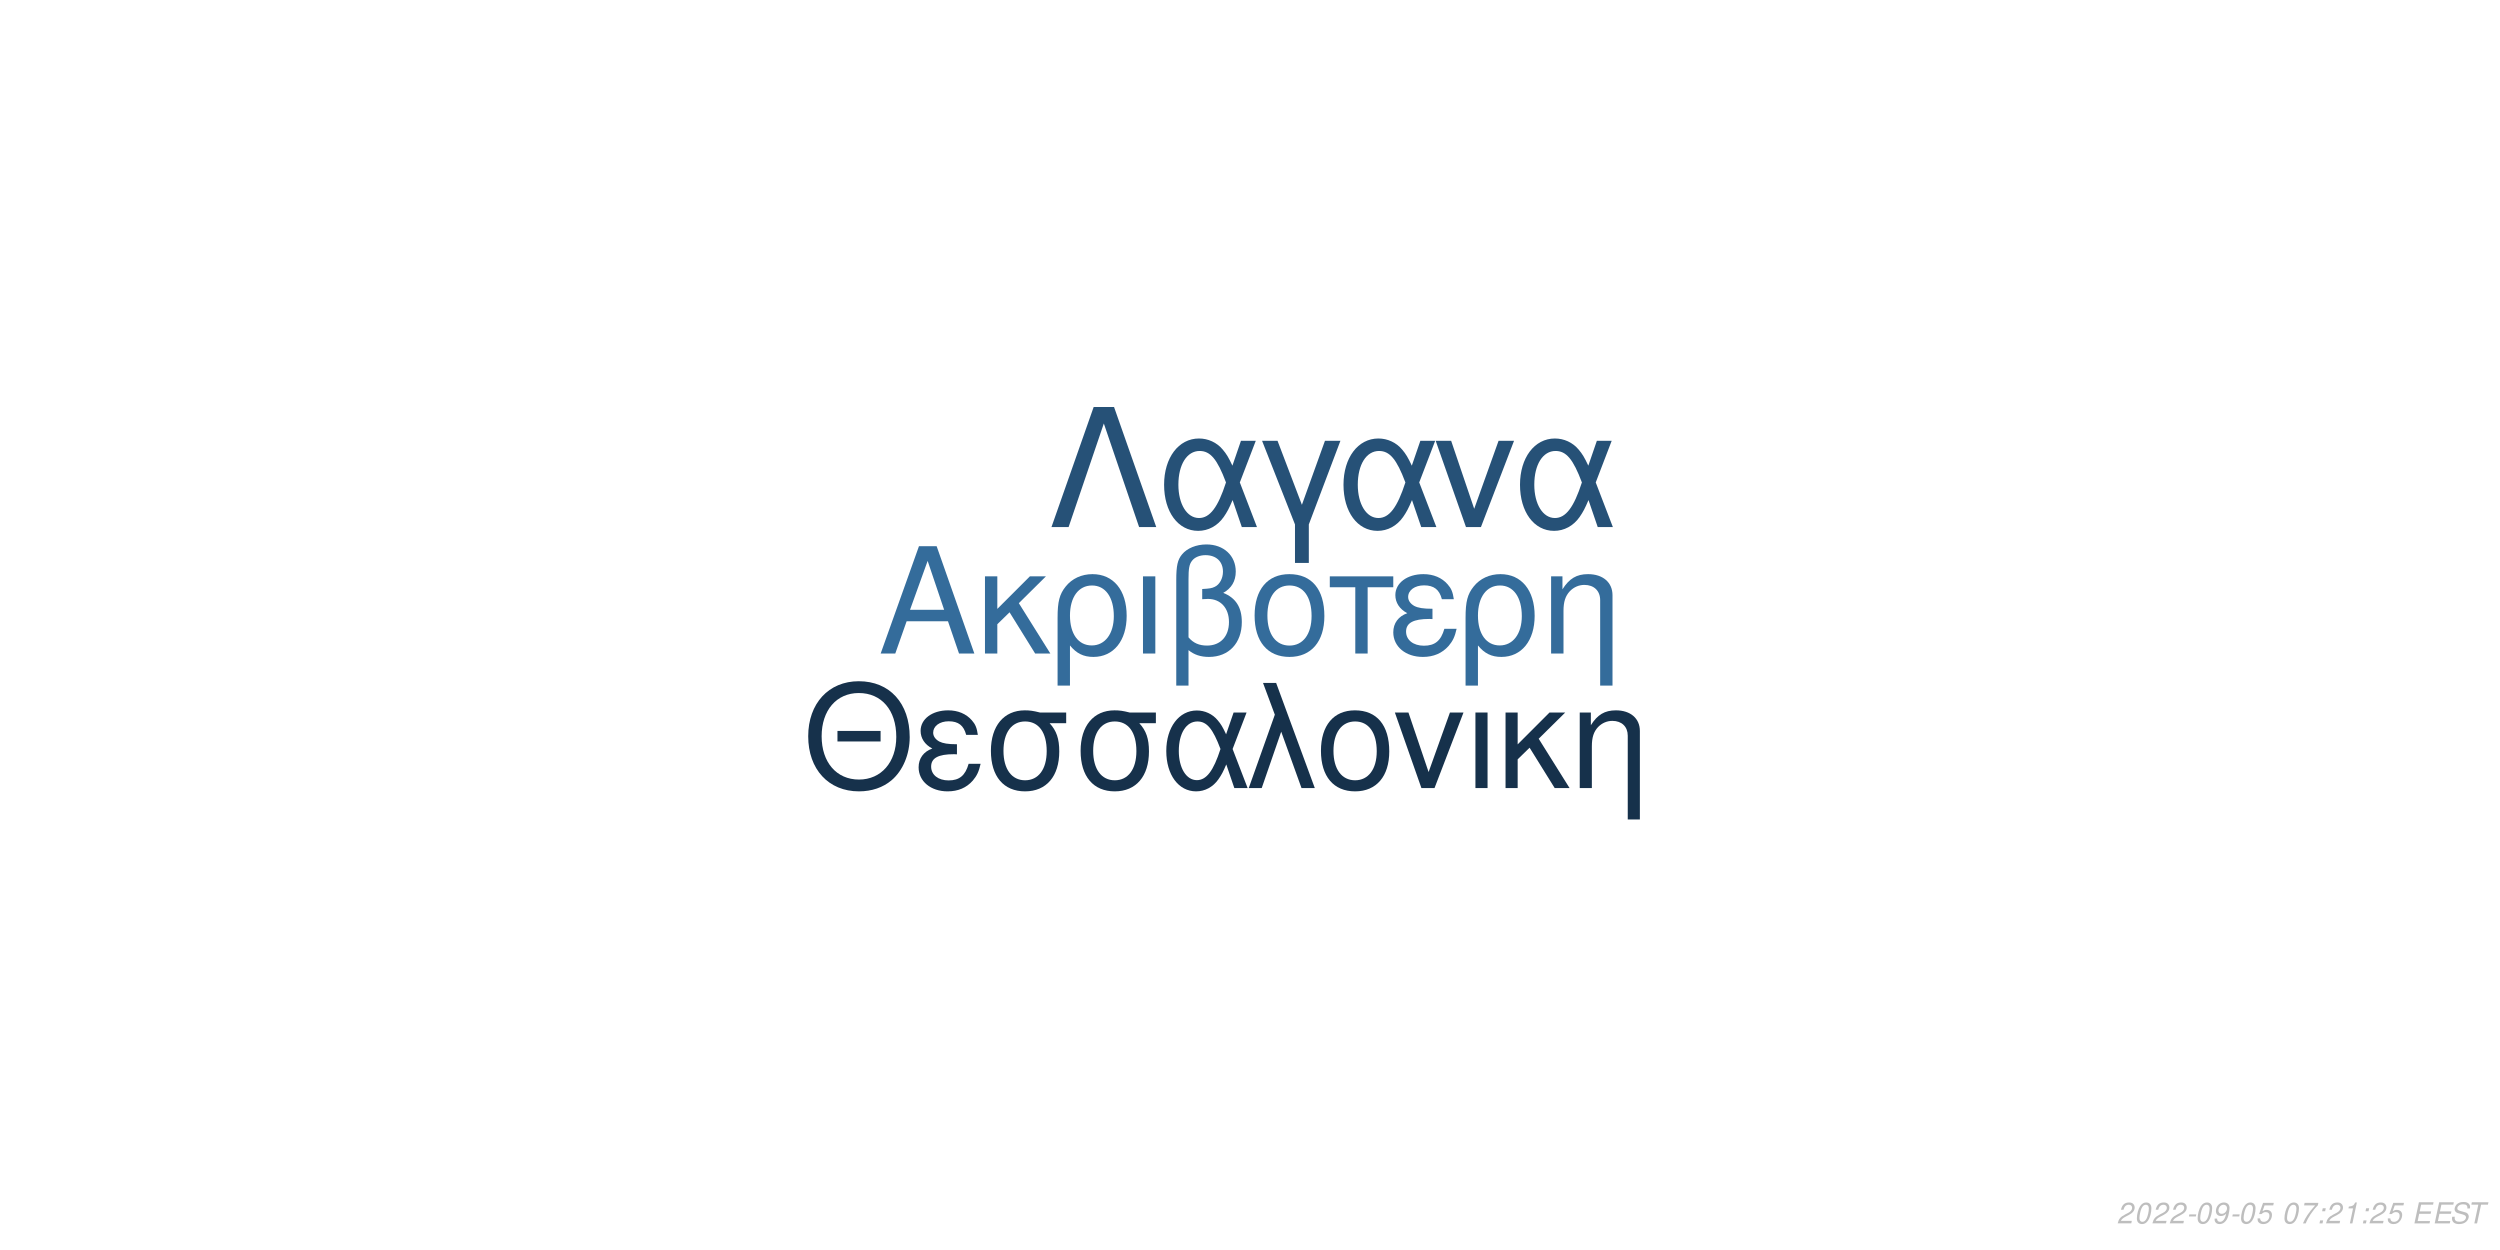
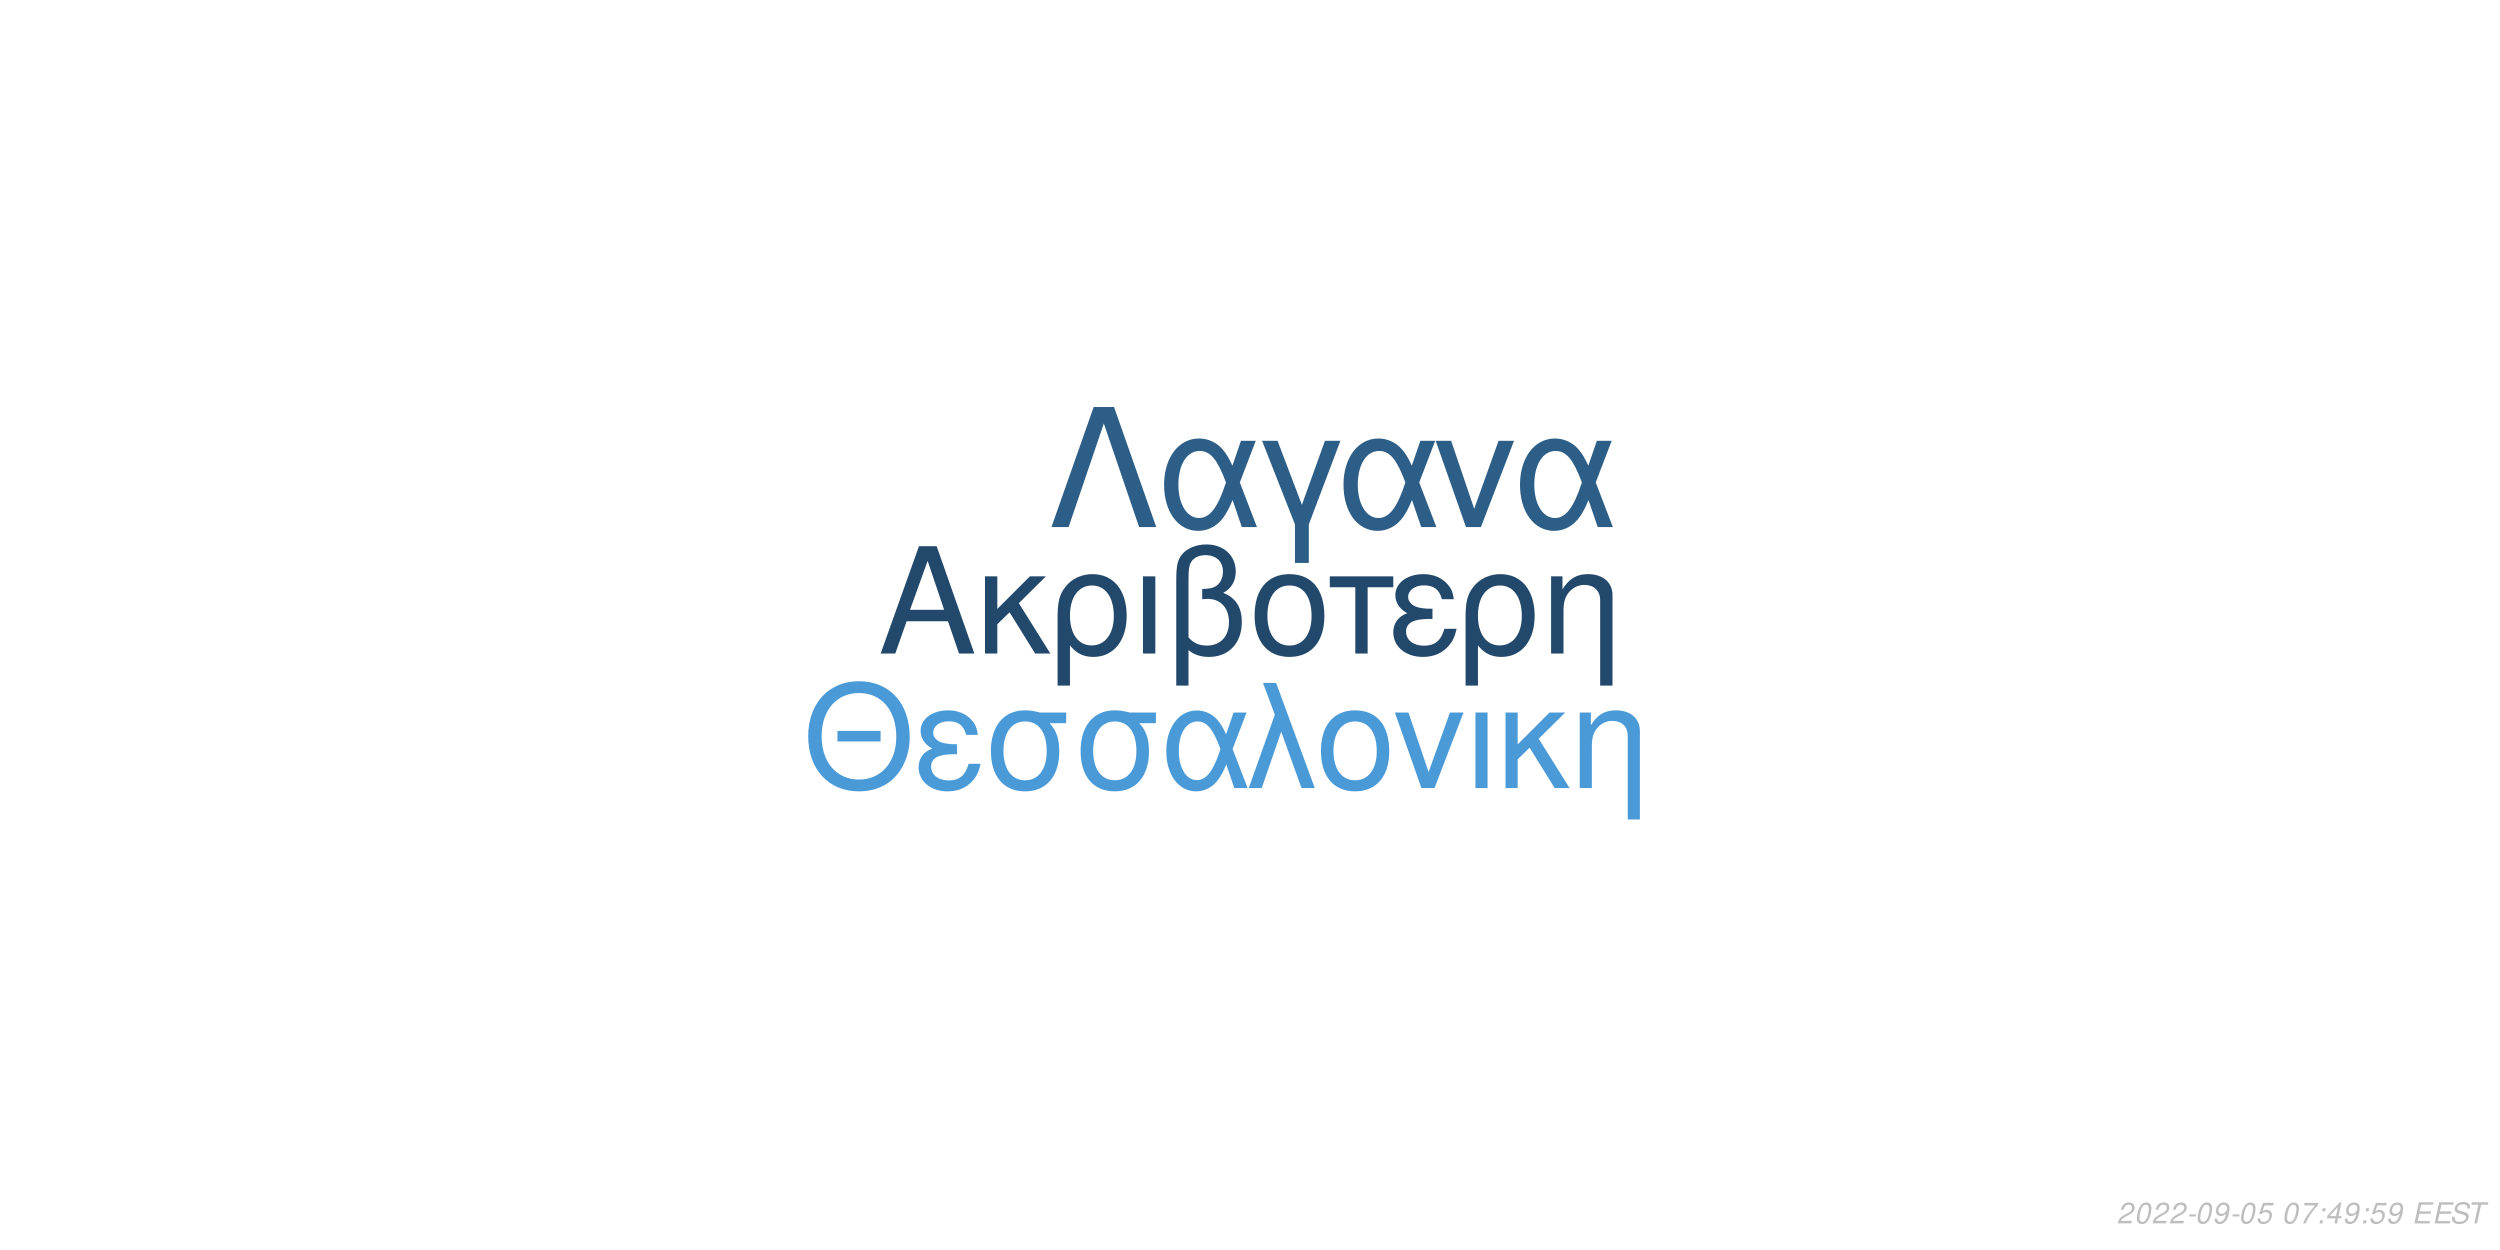
<svg xmlns="http://www.w3.org/2000/svg" xmlns:xlink="http://www.w3.org/1999/xlink" width="864pt" height="432pt" viewBox="0 0 864 432" version="1.1">
  <defs>
    <g>
      <symbol overflow="visible" id="glyph0-0">
        <path style="stroke:none;" d="" />
      </symbol>
      <symbol overflow="visible" id="glyph0-1">
        <path style="stroke:none;" d="M 24.125 -11.141 L 27.938 0 L 33.234 0 L 20.203 -37.094 L 14.094 -37.094 L 0.859 0 L 5.906 0 L 9.828 -11.141 Z M 22.797 -15.109 L 11 -15.109 L 17.094 -32.016 Z M 22.797 -15.109 " />
      </symbol>
      <symbol overflow="visible" id="glyph0-2">
        <path style="stroke:none;" d="M 7.172 -15.422 L 7.172 -26.672 L 2.906 -26.672 L 2.906 0 L 7.172 0 L 7.172 -10.125 L 11.406 -14.25 L 20.25 0 L 25.5 0 L 14.609 -17.406 L 23.969 -26.672 L 18.422 -26.672 Z M 7.172 -15.422 " />
      </symbol>
      <symbol overflow="visible" id="glyph0-3">
        <path style="stroke:none;" d="M 3 11.094 L 7.281 11.094 L 7.281 -2.797 C 9.516 -0.047 11.953 1.172 15.375 1.172 C 22.344 1.172 26.875 -4.422 26.875 -13.031 C 26.875 -21.891 22.297 -27.438 15.062 -27.438 C 11.297 -27.438 7.984 -25.906 5.797 -23.156 C 3.672 -20.516 3 -17.969 3 -12.359 Z M 14.906 -23.516 C 19.547 -23.516 22.438 -19.438 22.438 -12.922 C 22.438 -6.812 19.391 -2.797 14.812 -2.797 C 10.172 -2.797 7.281 -6.766 7.281 -13.125 C 7.281 -19.484 10.234 -23.516 14.906 -23.516 Z M 14.906 -23.516 " />
      </symbol>
      <symbol overflow="visible" id="glyph0-4">
        <path style="stroke:none;" d="M 3.516 0 L 7.781 0 L 7.781 -26.672 L 3.516 -26.672 Z M 3.516 0 " />
      </symbol>
      <symbol overflow="visible" id="glyph0-5">
        <path style="stroke:none;" d="M 4.016 11.094 L 8.25 11.094 L 8.25 -1.172 C 10.172 0.406 12.422 1.172 15.312 1.172 C 22.188 1.172 26.672 -3.609 26.672 -10.891 C 26.672 -15.984 24.578 -19.234 20.25 -20.969 C 23.109 -22.547 24.578 -25.031 24.578 -28.344 C 24.578 -33.844 20.406 -37.703 14.453 -37.703 C 10.938 -37.703 7.734 -36.391 6 -34.25 C 4.484 -32.422 4.016 -30.328 4.016 -25.391 Z M 8.25 -25.656 C 8.25 -29.359 8.5 -30.844 9.469 -32.062 C 10.375 -33.281 12.156 -34 14.094 -34 C 17.812 -34 20.156 -31.812 20.156 -28.297 C 20.156 -25.953 18.984 -23.812 17.297 -23.047 C 16.281 -22.547 15.469 -22.438 12.984 -22.297 L 12.984 -18.781 C 13.734 -18.828 14.344 -18.875 14.969 -18.875 C 19.344 -18.875 22.234 -15.719 22.234 -10.891 C 22.234 -5.906 19.281 -2.75 14.656 -2.75 C 11.953 -2.75 9.922 -3.609 8.25 -5.594 Z M 8.25 -25.656 " />
      </symbol>
      <symbol overflow="visible" id="glyph0-6">
        <path style="stroke:none;" d="M 14.094 -27.438 C 6.562 -27.438 2.094 -22.094 2.094 -13.125 C 2.094 -4.125 6.562 1.172 14.141 1.172 C 21.672 1.172 26.203 -4.172 26.203 -12.922 C 26.203 -22.188 21.828 -27.438 14.094 -27.438 Z M 14.141 -23.516 C 18.938 -23.516 21.781 -19.594 21.781 -12.984 C 21.781 -6.672 18.828 -2.75 14.141 -2.75 C 9.422 -2.75 6.516 -6.672 6.516 -13.125 C 6.516 -19.594 9.422 -23.516 14.141 -23.516 Z M 14.141 -23.516 " />
      </symbol>
      <symbol overflow="visible" id="glyph0-7">
        <path style="stroke:none;" d="M 7.891 0 L 12.156 0 L 12.156 -22.906 L 21.016 -22.906 L 21.016 -26.672 L -0.922 -26.672 L -0.922 -22.906 L 7.891 -22.906 Z M 7.891 0 " />
      </symbol>
      <symbol overflow="visible" id="glyph0-8">
        <path style="stroke:none;" d="M 14.562 -15.469 C 11.344 -15.469 9.562 -15.781 8.297 -16.438 C 6.922 -17.203 6.156 -18.328 6.156 -19.547 C 6.156 -21.891 8.453 -23.562 11.656 -23.562 C 15.062 -23.562 16.953 -22.094 17.812 -18.781 L 21.938 -18.781 C 21.578 -21.266 21.062 -22.5 19.797 -23.922 C 17.812 -26.203 14.906 -27.438 11.453 -27.438 C 5.797 -27.438 1.734 -24.375 1.734 -20.203 C 1.734 -17.609 3.156 -15.375 5.859 -13.938 C 2.797 -12.875 1.016 -10.484 1.016 -7.328 C 1.016 -2.391 5.297 1.172 11.25 1.172 C 14.969 1.172 17.906 -0.109 20.156 -2.641 C 21.578 -4.328 22.297 -5.797 22.906 -8.547 L 18.672 -8.547 C 17.5 -4.422 15.422 -2.703 11.609 -2.703 C 7.938 -2.703 5.438 -4.688 5.438 -7.578 C 5.438 -10.578 7.938 -11.953 13.484 -11.953 C 13.641 -11.953 14.094 -11.953 14.562 -11.906 Z M 14.562 -15.469 " />
      </symbol>
      <symbol overflow="visible" id="glyph0-9">
        <path style="stroke:none;" d="M 3.562 -26.672 L 3.562 0 L 7.844 0 L 7.844 -14.703 C 7.844 -17.906 8.5 -19.891 10.031 -21.531 C 11.406 -22.953 13.188 -23.719 15.062 -23.719 C 18.375 -23.719 20.516 -21.672 20.516 -18.469 L 20.516 11.094 L 24.781 11.094 L 24.781 -20.156 C 24.781 -24.578 21.469 -27.438 16.328 -27.438 C 12.359 -27.438 9.828 -25.906 7.484 -22.188 L 7.484 -26.672 Z M 3.562 -26.672 " />
      </symbol>
      <symbol overflow="visible" id="glyph1-0">
        <path style="stroke:none;" d="" />
      </symbol>
      <symbol overflow="visible" id="glyph1-1">
        <path style="stroke:none;" d="M 26.859 -19.734 L 11.953 -19.734 L 11.953 -16.094 L 26.859 -16.094 Z M 19.328 -36.922 C 8.922 -36.922 1.844 -29.25 1.844 -17.891 C 1.844 -6.484 8.875 1.141 19.391 1.141 C 23.812 1.141 27.703 -0.203 30.641 -2.688 C 34.578 -6.031 36.922 -11.656 36.922 -17.594 C 36.922 -29.297 30 -36.922 19.328 -36.922 Z M 19.328 -32.844 C 27.203 -32.844 32.281 -26.906 32.281 -17.688 C 32.281 -8.922 27.062 -2.938 19.391 -2.938 C 11.609 -2.938 6.484 -8.922 6.484 -17.891 C 6.484 -26.859 11.609 -32.844 19.328 -32.844 Z M 19.328 -32.844 " />
      </symbol>
      <symbol overflow="visible" id="glyph1-2">
        <path style="stroke:none;" d="M 14.25 -15.141 C 11.109 -15.141 9.375 -15.453 8.125 -16.094 C 6.781 -16.844 6.031 -17.938 6.031 -19.141 C 6.031 -21.422 8.266 -23.078 11.406 -23.078 C 14.75 -23.078 16.594 -21.625 17.438 -18.391 L 21.469 -18.391 C 21.125 -20.828 20.625 -22.031 19.391 -23.422 C 17.438 -25.656 14.594 -26.859 11.219 -26.859 C 5.688 -26.859 1.688 -23.875 1.688 -19.781 C 1.688 -17.234 3.094 -15.047 5.734 -13.656 C 2.734 -12.609 1 -10.266 1 -7.172 C 1 -2.344 5.188 1.141 11.016 1.141 C 14.656 1.141 17.547 -0.094 19.734 -2.594 C 21.125 -4.234 21.828 -5.688 22.422 -8.375 L 18.281 -8.375 C 17.141 -4.328 15.094 -2.641 11.359 -2.641 C 7.766 -2.641 5.328 -4.578 5.328 -7.422 C 5.328 -10.359 7.766 -11.703 13.203 -11.703 C 13.359 -11.703 13.797 -11.703 14.25 -11.656 Z M 14.25 -15.141 " />
      </symbol>
      <symbol overflow="visible" id="glyph1-3">
        <path style="stroke:none;" d="M 29 -26.109 L 19.938 -26.109 C 17.594 -26.703 16.438 -26.859 14.703 -26.859 C 7.469 -26.859 2.984 -21.469 2.984 -12.859 C 2.984 -4.031 7.375 1.141 14.797 1.141 C 22.172 1.141 26.609 -4.078 26.609 -12.656 C 26.609 -17.047 25.656 -19.828 23.266 -22.422 L 29 -22.422 Z M 14.797 -23.016 C 19.531 -23.016 22.266 -19.234 22.266 -12.75 C 22.266 -6.531 19.438 -2.688 14.797 -2.688 C 10.172 -2.688 7.328 -6.531 7.328 -12.859 C 7.328 -19.188 10.172 -23.016 14.797 -23.016 Z M 14.797 -23.016 " />
      </symbol>
      <symbol overflow="visible" id="glyph1-4">
        <path style="stroke:none;" d="M 29.344 -26.109 L 24.859 -26.109 L 22.266 -18.578 C 21.125 -21.031 20.484 -22.125 19.328 -23.469 C 17.547 -25.609 14.906 -26.812 12.156 -26.812 C 5.984 -26.812 1.594 -20.984 1.594 -12.812 C 1.594 -4.578 5.828 1.141 11.906 1.141 C 14.953 1.141 17.734 -0.344 19.625 -3.047 C 20.672 -4.531 21.281 -5.688 22.328 -8.172 L 25.109 0 L 29.703 0 L 24.516 -13.5 Z M 20.328 -13.5 C 17.891 -5.922 15.453 -2.734 12.156 -2.734 C 8.516 -2.734 5.922 -6.922 5.922 -12.812 C 5.922 -18.938 8.516 -23.016 12.359 -23.016 C 15.594 -23.016 17.688 -20.531 20.328 -13.5 Z M 20.328 -13.5 " />
      </symbol>
      <symbol overflow="visible" id="glyph1-5">
        <path style="stroke:none;" d="M 1.094 0 L 5.578 0 L 12.312 -19.484 L 19.328 0 L 23.922 0 L 10.562 -36.328 L 6.031 -36.328 L 10.109 -25.359 Z M 1.094 0 " />
      </symbol>
      <symbol overflow="visible" id="glyph1-6">
        <path style="stroke:none;" d="M 13.797 -26.859 C 6.422 -26.859 2.047 -21.625 2.047 -12.859 C 2.047 -4.031 6.422 1.141 13.859 1.141 C 21.234 1.141 25.656 -4.078 25.656 -12.656 C 25.656 -21.719 21.375 -26.859 13.797 -26.859 Z M 13.859 -23.016 C 18.531 -23.016 21.328 -19.188 21.328 -12.703 C 21.328 -6.531 18.438 -2.688 13.859 -2.688 C 9.219 -2.688 6.375 -6.531 6.375 -12.859 C 6.375 -19.188 9.219 -23.016 13.859 -23.016 Z M 13.859 -23.016 " />
      </symbol>
      <symbol overflow="visible" id="glyph1-7">
        <path style="stroke:none;" d="M 14.297 0 L 24.312 -26.109 L 19.625 -26.109 L 12.25 -5.531 L 5.281 -26.109 L 0.594 -26.109 L 9.766 0 Z M 14.297 0 " />
      </symbol>
      <symbol overflow="visible" id="glyph1-8">
        <path style="stroke:none;" d="M 3.438 0 L 7.625 0 L 7.625 -26.109 L 3.438 -26.109 Z M 3.438 0 " />
      </symbol>
      <symbol overflow="visible" id="glyph1-9">
        <path style="stroke:none;" d="M 7.031 -15.094 L 7.031 -26.109 L 2.844 -26.109 L 2.844 0 L 7.031 0 L 7.031 -9.922 L 11.156 -13.953 L 19.828 0 L 24.969 0 L 14.297 -17.047 L 23.469 -26.109 L 18.031 -26.109 Z M 7.031 -15.094 " />
      </symbol>
      <symbol overflow="visible" id="glyph1-10">
        <path style="stroke:none;" d="M 3.484 -26.109 L 3.484 0 L 7.672 0 L 7.672 -14.406 C 7.672 -17.547 8.328 -19.484 9.812 -21.078 C 11.156 -22.469 12.906 -23.219 14.75 -23.219 C 17.984 -23.219 20.078 -21.234 20.078 -18.094 L 20.078 10.859 L 24.266 10.859 L 24.266 -19.734 C 24.266 -24.062 21.031 -26.859 16 -26.859 C 12.109 -26.859 9.609 -25.359 7.328 -21.719 L 7.328 -26.109 Z M 3.484 -26.109 " />
      </symbol>
      <symbol overflow="visible" id="glyph2-0">
        <path style="stroke:none;" d="" />
      </symbol>
      <symbol overflow="visible" id="glyph2-1">
        <path style="stroke:none;" d="M 22.531 -41.484 L 15.484 -41.484 L 0.906 0 L 6.828 0 L 19 -35.797 L 31.188 0 L 37.109 0 Z M 22.531 -41.484 " />
      </symbol>
      <symbol overflow="visible" id="glyph2-2">
        <path style="stroke:none;" d="M 33.516 -29.812 L 28.391 -29.812 L 25.438 -21.219 C 24.125 -24.016 23.391 -25.266 22.078 -26.797 C 20.031 -29.25 17.016 -30.609 13.891 -30.609 C 6.828 -30.609 1.828 -23.953 1.828 -14.625 C 1.828 -5.234 6.656 1.312 13.594 1.312 C 17.078 1.312 20.266 -0.391 22.422 -3.469 C 23.609 -5.172 24.297 -6.484 25.5 -9.328 L 28.688 0 L 33.922 0 L 28 -15.422 Z M 23.219 -15.422 C 20.422 -6.766 17.641 -3.125 13.891 -3.125 C 9.734 -3.125 6.766 -7.906 6.766 -14.625 C 6.766 -21.625 9.734 -26.297 14.109 -26.297 C 17.812 -26.297 20.203 -23.453 23.219 -15.422 Z M 23.219 -15.422 " />
      </symbol>
      <symbol overflow="visible" id="glyph2-3">
        <path style="stroke:none;" d="M 12.062 12.406 L 16.844 12.406 L 16.844 -0.906 L 27.766 -29.812 L 22.422 -29.812 L 14.453 -7.688 L 6.031 -29.812 L 0.688 -29.812 L 12.062 -0.906 Z M 12.062 12.406 " />
      </symbol>
      <symbol overflow="visible" id="glyph2-4">
        <path style="stroke:none;" d="M 16.328 0 L 27.766 -29.812 L 22.422 -29.812 L 14 -6.312 L 6.031 -29.812 L 0.688 -29.812 L 11.156 0 Z M 16.328 0 " />
      </symbol>
      <symbol overflow="visible" id="glyph3-0">
        <path style="stroke:none;" d="" />
      </symbol>
      <symbol overflow="visible" id="glyph3-1">
        <path style="stroke:none;" d="M 5.234 -0.875 L 1.469 -0.875 C 1.641 -1.375 2.203 -1.891 3.109 -2.344 L 4.234 -2.938 C 5.562 -3.625 6.219 -4.469 6.219 -5.484 C 6.219 -5.938 6.062 -6.359 5.797 -6.656 C 5.469 -7.047 4.984 -7.234 4.312 -7.234 C 2.766 -7.234 1.891 -6.453 1.484 -4.734 L 2.375 -4.734 C 2.484 -5.188 2.609 -5.484 2.797 -5.75 C 3.094 -6.203 3.609 -6.453 4.188 -6.453 C 4.891 -6.453 5.344 -6.031 5.344 -5.375 C 5.344 -4.703 4.859 -4.094 4.016 -3.656 L 2.984 -3.125 C 1.234 -2.188 0.797 -1.656 0.344 -0.016 L 5.047 -0.016 Z M 5.234 -0.875 " />
      </symbol>
      <symbol overflow="visible" id="glyph3-2">
        <path style="stroke:none;" d="M 4.203 -7.234 C 3.375 -7.234 2.688 -6.812 2.125 -5.984 C 1.484 -5.047 0.984 -3.188 0.984 -1.734 C 0.984 -1.109 1.172 -0.562 1.484 -0.266 C 1.797 0.047 2.281 0.234 2.766 0.234 C 3.625 0.234 4.281 -0.156 4.859 -1.016 C 5.516 -1.953 6 -3.797 6 -5.266 C 6 -6.5 5.328 -7.234 4.203 -7.234 Z M 4.094 -6.453 C 4.734 -6.453 5.125 -5.984 5.125 -5.156 C 5.125 -4.203 4.781 -2.625 4.406 -1.812 C 3.984 -0.938 3.516 -0.547 2.875 -0.547 C 2.25 -0.547 1.875 -1.031 1.875 -1.828 C 1.875 -2.797 2.203 -4.344 2.594 -5.203 C 2.984 -6.047 3.453 -6.453 4.094 -6.453 Z M 4.094 -6.453 " />
      </symbol>
      <symbol overflow="visible" id="glyph3-3">
        <path style="stroke:none;" d="M 3.516 -3.125 L 1.125 -3.125 L 0.969 -2.406 L 3.359 -2.406 Z M 3.516 -3.125 " />
      </symbol>
      <symbol overflow="visible" id="glyph3-4">
        <path style="stroke:none;" d="M 0.844 -1.656 C 0.844 -1.547 0.844 -1.438 0.844 -1.375 C 0.844 -0.406 1.531 0.234 2.578 0.234 C 3.203 0.234 3.766 0.016 4.297 -0.438 C 4.938 -1 5.312 -1.656 5.594 -2.719 C 5.844 -3.672 6.016 -4.766 6.016 -5.375 C 6.016 -5.844 5.844 -6.328 5.547 -6.656 C 5.203 -7.031 4.703 -7.234 4.062 -7.234 C 2.516 -7.234 1.297 -5.938 1.297 -4.266 C 1.297 -3.203 1.984 -2.547 3.047 -2.547 C 3.484 -2.547 3.953 -2.672 4.281 -2.891 C 4.406 -2.984 4.547 -3.078 4.828 -3.344 C 4.438 -1.484 3.703 -0.547 2.703 -0.547 C 2.109 -0.547 1.719 -0.938 1.719 -1.547 L 1.719 -1.656 Z M 3.953 -6.453 C 4.625 -6.453 5.141 -5.953 5.141 -5.281 C 5.141 -4.188 4.312 -3.312 3.297 -3.312 C 2.594 -3.312 2.172 -3.734 2.172 -4.453 C 2.172 -5.562 2.984 -6.453 3.953 -6.453 Z M 3.953 -6.453 " />
      </symbol>
      <symbol overflow="visible" id="glyph3-5">
        <path style="stroke:none;" d="M 6.297 -7.094 L 2.594 -7.094 L 1.234 -3.234 L 2.047 -3.234 C 2.656 -3.766 2.938 -3.906 3.531 -3.906 C 4.328 -3.906 4.797 -3.453 4.797 -2.688 C 4.797 -1.438 3.969 -0.547 2.828 -0.547 C 2.031 -0.547 1.609 -0.938 1.578 -1.734 L 0.703 -1.734 L 0.703 -1.516 C 0.703 -0.938 0.844 -0.547 1.188 -0.266 C 1.562 0.062 2.078 0.234 2.703 0.234 C 3.656 0.234 4.391 -0.156 4.984 -0.922 C 5.422 -1.5 5.672 -2.234 5.672 -2.953 C 5.672 -4 4.938 -4.672 3.812 -4.672 C 3.328 -4.672 2.906 -4.547 2.406 -4.234 L 3.109 -6.219 L 6.109 -6.219 Z M 6.297 -7.094 " />
      </symbol>
      <symbol overflow="visible" id="glyph3-6">
        <path style="stroke:none;" d="" />
      </symbol>
      <symbol overflow="visible" id="glyph3-7">
        <path style="stroke:none;" d="M 6.703 -7.094 L 1.953 -7.094 L 1.766 -6.219 L 5.594 -6.219 C 3.344 -3.688 2.266 -2.109 1.375 0 L 2.344 0 C 3.031 -1.906 4.828 -4.594 6.547 -6.281 Z M 6.703 -7.094 " />
      </symbol>
      <symbol overflow="visible" id="glyph3-8">
        <path style="stroke:none;" d="M 2.359 -1.031 L 1.312 -1.031 L 1.094 0 L 2.141 0 Z M 3.266 -5.234 L 2.219 -5.234 L 2 -4.203 L 3.047 -4.203 Z M 3.266 -5.234 " />
      </symbol>
      <symbol overflow="visible" id="glyph3-9">
-         <path style="stroke:none;" d="M 3.703 -5.188 L 2.594 0 L 3.469 0 L 5.016 -7.234 L 4.438 -7.234 C 3.906 -6.156 3.688 -6.016 2.234 -5.812 L 2.109 -5.188 Z M 3.703 -5.188 " />
+         <path style="stroke:none;" d="M 3.625 -1.75 L 3.266 0 L 4.141 0 L 4.516 -1.75 L 5.562 -1.75 L 5.734 -2.531 L 4.688 -2.531 L 5.688 -7.234 L 5.016 -7.234 L 0.844 -2.672 L 0.641 -1.75 Z M 3.797 -2.531 L 1.594 -2.531 L 4.469 -5.703 Z M 3.797 -2.531 " />
      </symbol>
      <symbol overflow="visible" id="glyph3-10">
        <path style="stroke:none;" d="M 2.547 -3.312 L 6.5 -3.312 L 6.688 -4.141 L 2.719 -4.141 L 3.219 -6.469 L 7.344 -6.469 L 7.516 -7.297 L 2.453 -7.297 L 0.906 0 L 6.125 0 L 6.297 -0.812 L 2.016 -0.812 Z M 2.547 -3.312 " />
      </symbol>
      <symbol overflow="visible" id="glyph3-11">
        <path style="stroke:none;" d="M 7.062 -5.156 C 7.125 -5.438 7.141 -5.562 7.141 -5.703 C 7.141 -6.156 6.938 -6.594 6.594 -6.891 C 6.188 -7.25 5.656 -7.406 4.875 -7.406 C 3.844 -7.406 3.047 -7.125 2.5 -6.562 C 2.094 -6.141 1.781 -5.438 1.781 -4.922 C 1.781 -4.297 2.219 -3.766 2.891 -3.562 L 4.594 -3.094 C 5.406 -2.859 5.734 -2.578 5.734 -2.094 C 5.734 -1.781 5.547 -1.406 5.266 -1.141 C 4.844 -0.766 4.266 -0.578 3.453 -0.578 C 2.328 -0.578 1.812 -0.984 1.812 -1.906 C 1.812 -2.047 1.812 -2.125 1.844 -2.312 L 0.984 -2.312 C 0.906 -2.062 0.891 -1.906 0.891 -1.688 C 0.891 -0.484 1.797 0.234 3.297 0.234 C 4.359 0.234 5.234 -0.062 5.812 -0.609 C 6.344 -1.078 6.688 -1.797 6.688 -2.375 C 6.688 -2.641 6.609 -2.906 6.453 -3.156 C 6.234 -3.5 5.938 -3.703 5.469 -3.828 L 3.75 -4.312 C 2.984 -4.547 2.734 -4.734 2.734 -5.188 C 2.734 -5.547 2.875 -5.844 3.188 -6.109 C 3.547 -6.438 4.031 -6.594 4.703 -6.594 C 5.266 -6.594 5.688 -6.484 5.906 -6.297 C 6.094 -6.125 6.219 -5.797 6.219 -5.516 C 6.219 -5.422 6.203 -5.344 6.188 -5.156 Z M 7.062 -5.156 " />
      </symbol>
      <symbol overflow="visible" id="glyph3-12">
        <path style="stroke:none;" d="M 4.938 -6.469 L 7.312 -6.469 L 7.484 -7.297 L 1.75 -7.297 L 1.578 -6.469 L 3.984 -6.469 L 2.609 0 L 3.547 0 Z M 4.938 -6.469 " />
      </symbol>
    </g>
  </defs>
  <g id="surface1">
    <rect x="0" y="0" width="864" height="432" style="fill:rgb(100%,100%,100%);fill-opacity:1;stroke:none;" />
-     <g style="fill:rgb(20.392%,42.353%,60.784%);fill-opacity:1;">
+     <g style="fill:rgb(13.333%,28.627%,41.961%);fill-opacity:1;">
      <use xlink:href="#glyph0-1" x="303.5" y="225.861" />
      <use xlink:href="#glyph0-2" x="337.5" y="225.861" />
      <use xlink:href="#glyph0-3" x="362.5" y="225.861" />
      <use xlink:href="#glyph0-4" x="391.5" y="225.861" />
      <use xlink:href="#glyph0-5" x="402.5" y="225.861" />
      <use xlink:href="#glyph0-6" x="431.5" y="225.861" />
      <use xlink:href="#glyph0-7" x="460.5" y="225.861" />
      <use xlink:href="#glyph0-8" x="480.5" y="225.861" />
      <use xlink:href="#glyph0-3" x="503.5" y="225.861" />
      <use xlink:href="#glyph0-9" x="532.5" y="225.861" />
    </g>
-     <g style="fill:rgb(8.627%,19.216%,29.412%);fill-opacity:1;">
+     <g style="fill:rgb(29.02%,60.392%,84.706%);fill-opacity:1;">
      <use xlink:href="#glyph1-1" x="277.473" y="272.354" />
      <use xlink:href="#glyph1-2" x="316.473" y="272.354" />
      <use xlink:href="#glyph1-3" x="339.473" y="272.354" />
      <use xlink:href="#glyph1-3" x="370.473" y="272.354" />
      <use xlink:href="#glyph1-4" x="401.473" y="272.354" />
      <use xlink:href="#glyph1-5" x="430.473" y="272.354" />
      <use xlink:href="#glyph1-6" x="454.473" y="272.354" />
      <use xlink:href="#glyph1-7" x="481.473" y="272.354" />
      <use xlink:href="#glyph1-8" x="506.473" y="272.354" />
      <use xlink:href="#glyph1-9" x="517.473" y="272.354" />
      <use xlink:href="#glyph1-10" x="542.473" y="272.354" />
    </g>
-     <g style="fill:rgb(14.902%,31.765%,46.667%);fill-opacity:1;">
+     <g style="fill:rgb(17.255%,36.863%,52.941%);fill-opacity:1;">
      <use xlink:href="#glyph2-1" x="362.484" y="182.152" />
      <use xlink:href="#glyph2-2" x="400.484" y="182.152" />
      <use xlink:href="#glyph2-3" x="435.484" y="182.152" />
      <use xlink:href="#glyph2-2" x="462.484" y="182.152" />
      <use xlink:href="#glyph2-4" x="495.484" y="182.152" />
      <use xlink:href="#glyph2-2" x="523.484" y="182.152" />
    </g>
    <g style="fill:rgb(74.51%,74.51%,74.51%);fill-opacity:1;">
      <use xlink:href="#glyph3-1" x="731.52" y="422.81" />
      <use xlink:href="#glyph3-2" x="737.52" y="422.81" />
      <use xlink:href="#glyph3-1" x="743.52" y="422.81" />
      <use xlink:href="#glyph3-1" x="749.52" y="422.81" />
      <use xlink:href="#glyph3-3" x="755.52" y="422.81" />
      <use xlink:href="#glyph3-2" x="758.52" y="422.81" />
      <use xlink:href="#glyph3-4" x="764.52" y="422.81" />
      <use xlink:href="#glyph3-3" x="770.52" y="422.81" />
      <use xlink:href="#glyph3-2" x="773.52" y="422.81" />
      <use xlink:href="#glyph3-5" x="779.52" y="422.81" />
      <use xlink:href="#glyph3-6" x="785.52" y="422.81" />
      <use xlink:href="#glyph3-2" x="788.52" y="422.81" />
      <use xlink:href="#glyph3-7" x="794.52" y="422.81" />
      <use xlink:href="#glyph3-8" x="800.52" y="422.81" />
-       <use xlink:href="#glyph3-1" x="803.52" y="422.81" />
-       <use xlink:href="#glyph3-9" x="809.52" y="422.81" />
+       <use xlink:href="#glyph3-9" x="803.52" y="422.81" />
+       <use xlink:href="#glyph3-4" x="809.52" y="422.81" />
      <use xlink:href="#glyph3-8" x="815.52" y="422.81" />
-       <use xlink:href="#glyph3-1" x="818.52" y="422.81" />
-       <use xlink:href="#glyph3-5" x="824.52" y="422.81" />
+       <use xlink:href="#glyph3-5" x="818.52" y="422.81" />
+       <use xlink:href="#glyph3-4" x="824.52" y="422.81" />
      <use xlink:href="#glyph3-6" x="830.52" y="422.81" />
      <use xlink:href="#glyph3-10" x="833.52" y="422.81" />
      <use xlink:href="#glyph3-10" x="840.52" y="422.81" />
      <use xlink:href="#glyph3-11" x="846.52" y="422.81" />
      <use xlink:href="#glyph3-12" x="852.52" y="422.81" />
    </g>
  </g>
</svg>
